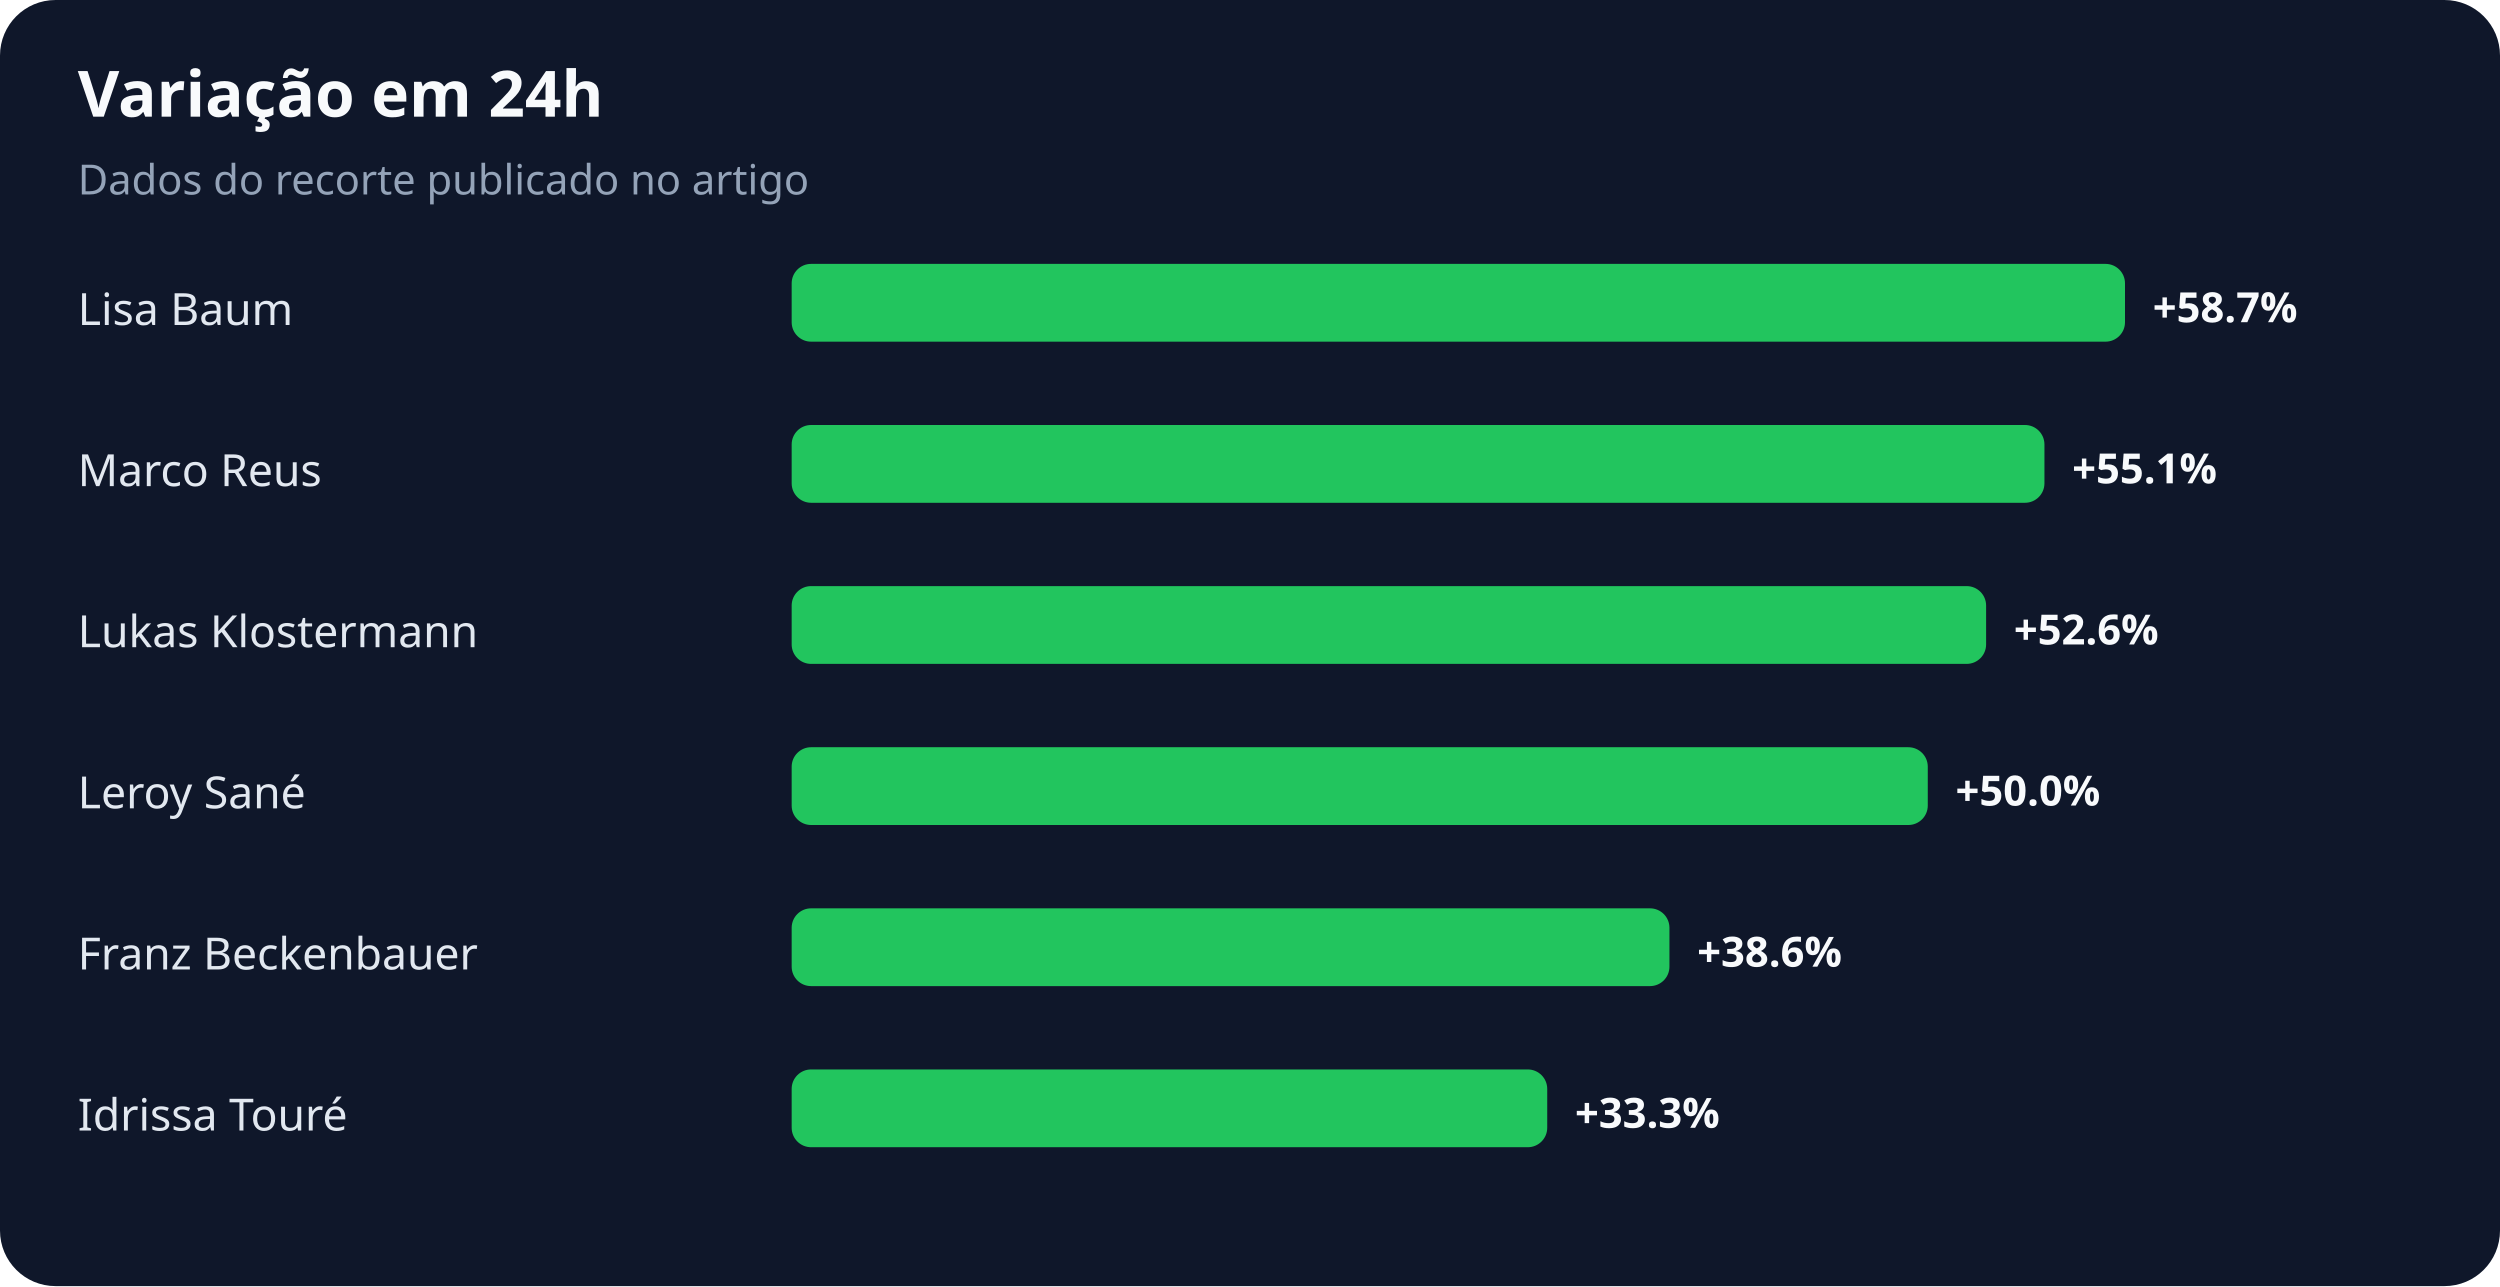
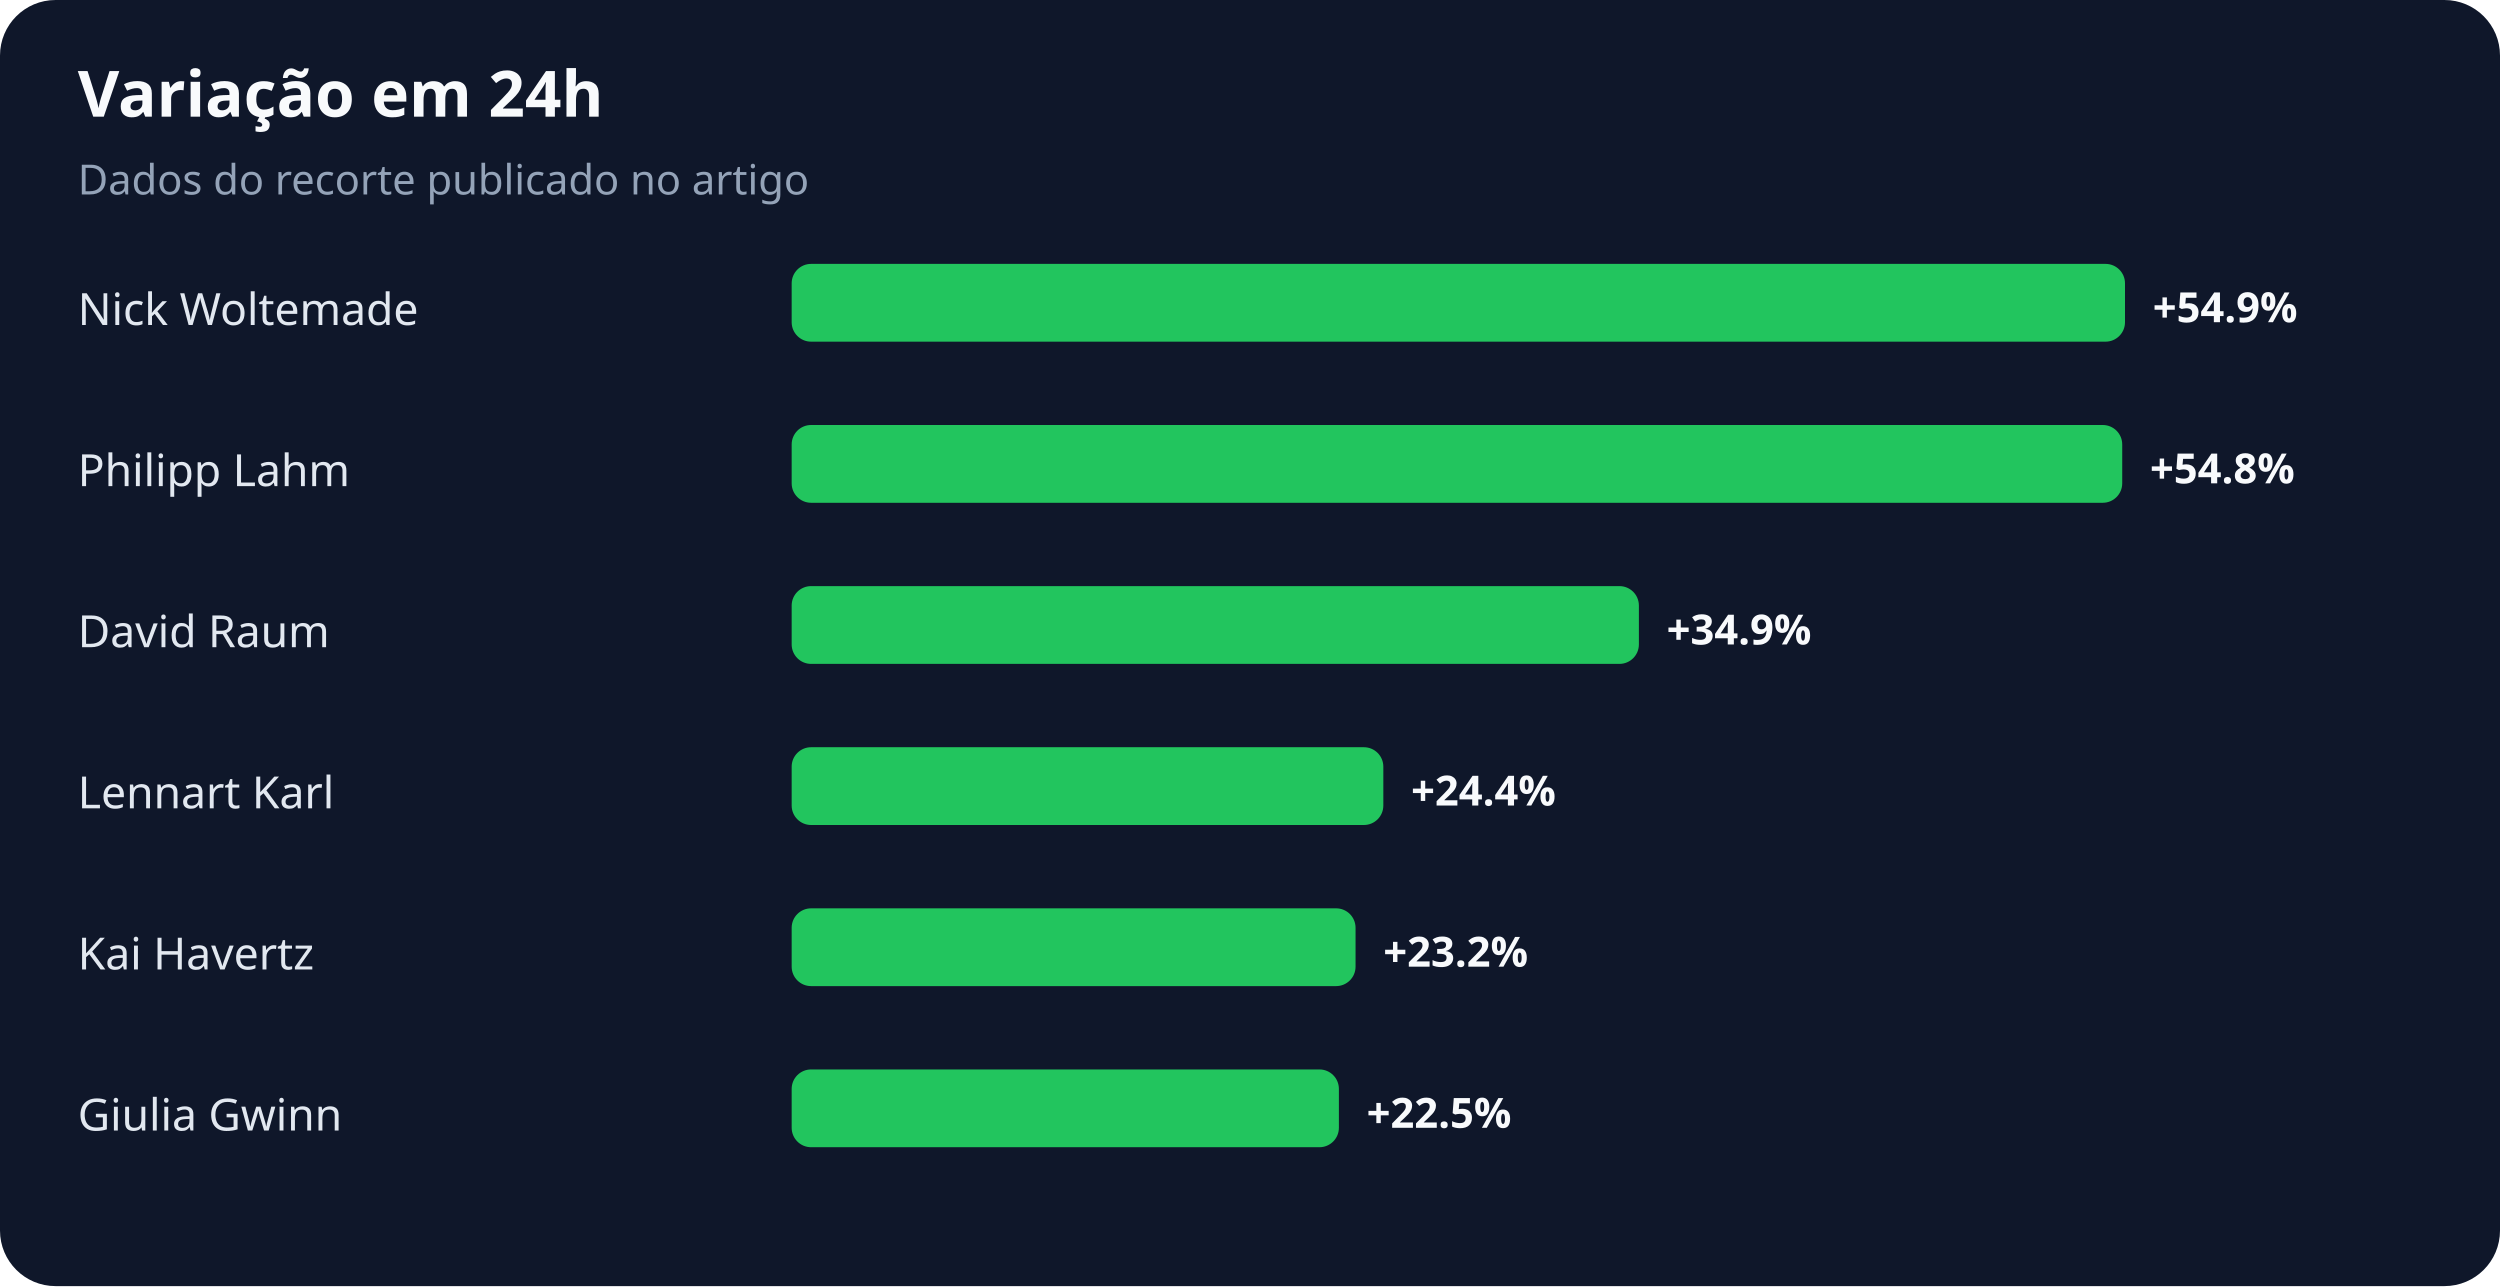
<svg xmlns="http://www.w3.org/2000/svg" width="900" height="463" viewBox="0 0 900 463" role="img" aria-labelledby="title desc">
  <rect width="100%" height="100%" rx="20" fill="#0f172a" />
  <text x="28" y="42" fill="#f8fafc" font-family="system-ui,sans-serif" font-size="23" font-weight="700">Variação em 24h</text>
  <text x="28" y="70" fill="#94a3b8" font-family="system-ui,sans-serif" font-size="15">Dados do recorte publicado no artigo</text>
-   <text x="28" y="117" fill="#e2e8f0" font-family="system-ui,sans-serif" font-size="16">Lisa Baum</text>
+   <text x="28" y="117" fill="#e2e8f0" font-family="system-ui,sans-serif" font-size="16">Nick Woltemade</text>
  <rect x="285" y="95" width="480" height="28" rx="7" fill="#22c55e" />
-   <text x="775" y="116" fill="#f8fafc" font-family="system-ui,sans-serif" font-size="15" font-weight="700">+58.7%</text>
-   <text x="28" y="175" fill="#e2e8f0" font-family="system-ui,sans-serif" font-size="16">Marco Reus</text>
-   <rect x="285" y="153" width="451" height="28" rx="7" fill="#22c55e" />
-   <text x="746" y="174" fill="#f8fafc" font-family="system-ui,sans-serif" font-size="15" font-weight="700">+55.1%</text>
-   <text x="28" y="233" fill="#e2e8f0" font-family="system-ui,sans-serif" font-size="16">Lukas Klostermann</text>
-   <rect x="285" y="211" width="430" height="28" rx="7" fill="#22c55e" />
-   <text x="725" y="232" fill="#f8fafc" font-family="system-ui,sans-serif" font-size="15" font-weight="700">+52.6%</text>
-   <text x="28" y="291" fill="#e2e8f0" font-family="system-ui,sans-serif" font-size="16">Leroy Sané</text>
-   <rect x="285" y="269" width="409" height="28" rx="7" fill="#22c55e" />
-   <text x="704" y="290" fill="#f8fafc" font-family="system-ui,sans-serif" font-size="15" font-weight="700">+50.0%</text>
-   <text x="28" y="349" fill="#e2e8f0" font-family="system-ui,sans-serif" font-size="16">Franz Beckenbauer</text>
-   <rect x="285" y="327" width="316" height="28" rx="7" fill="#22c55e" />
-   <text x="611" y="348" fill="#f8fafc" font-family="system-ui,sans-serif" font-size="15" font-weight="700">+38.6%</text>
-   <text x="28" y="407" fill="#e2e8f0" font-family="system-ui,sans-serif" font-size="16">Idrissa Touré</text>
-   <rect x="285" y="385" width="272" height="28" rx="7" fill="#22c55e" />
-   <text x="567" y="406" fill="#f8fafc" font-family="system-ui,sans-serif" font-size="15" font-weight="700">+33.3%</text>
+   <text x="775" y="116" fill="#f8fafc" font-family="system-ui,sans-serif" font-size="15" font-weight="700">+54.9%</text>
+   <text x="28" y="175" fill="#e2e8f0" font-family="system-ui,sans-serif" font-size="16">Philipp Lahm</text>
+   <rect x="285" y="153" width="479" height="28" rx="7" fill="#22c55e" />
+   <text x="774" y="174" fill="#f8fafc" font-family="system-ui,sans-serif" font-size="15" font-weight="700">+54.8%</text>
+   <text x="28" y="233" fill="#e2e8f0" font-family="system-ui,sans-serif" font-size="16">David Raum</text>
+   <rect x="285" y="211" width="305" height="28" rx="7" fill="#22c55e" />
+   <text x="600" y="232" fill="#f8fafc" font-family="system-ui,sans-serif" font-size="15" font-weight="700">+34.9%</text>
+   <text x="28" y="291" fill="#e2e8f0" font-family="system-ui,sans-serif" font-size="16">Lennart Karl</text>
+   <rect x="285" y="269" width="213" height="28" rx="7" fill="#22c55e" />
+   <text x="508" y="290" fill="#f8fafc" font-family="system-ui,sans-serif" font-size="15" font-weight="700">+24.4%</text>
+   <text x="28" y="349" fill="#e2e8f0" font-family="system-ui,sans-serif" font-size="16">Kai Havertz</text>
+   <rect x="285" y="327" width="203" height="28" rx="7" fill="#22c55e" />
+   <text x="498" y="348" fill="#f8fafc" font-family="system-ui,sans-serif" font-size="15" font-weight="700">+23.2%</text>
+   <text x="28" y="407" fill="#e2e8f0" font-family="system-ui,sans-serif" font-size="16">Giulia Gwinn</text>
+   <rect x="285" y="385" width="197" height="28" rx="7" fill="#22c55e" />
+   <text x="492" y="406" fill="#f8fafc" font-family="system-ui,sans-serif" font-size="15" font-weight="700">+22.5%</text>
</svg>
